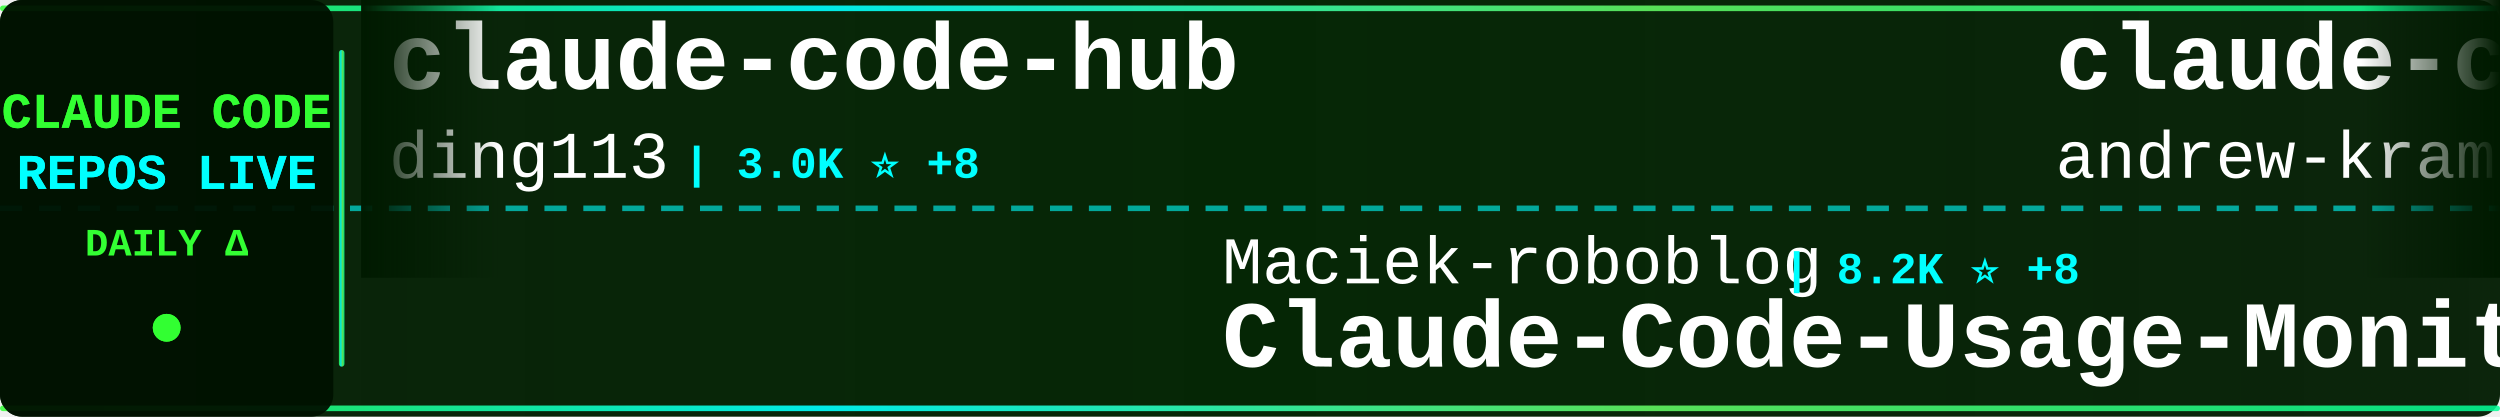
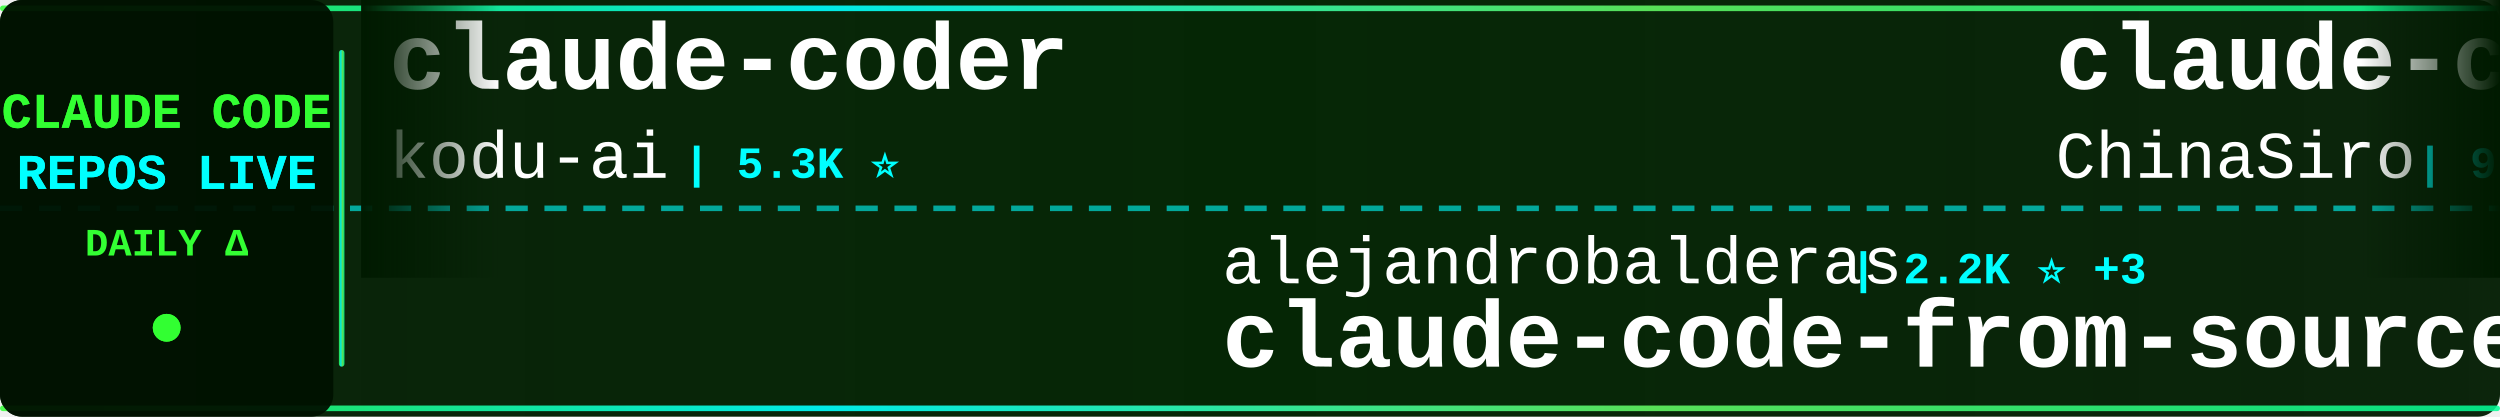
<svg xmlns="http://www.w3.org/2000/svg" width="900" height="150">
  <defs>
    <linearGradient id="tickerBg" x1="0%" y1="0%" x2="100%" y2="0%">
      <stop offset="0%" style="stop-color:#001a00;stop-opacity:0.95" />
      <stop offset="50%" style="stop-color:#002200;stop-opacity:0.98" />
      <stop offset="100%" style="stop-color:#001a00;stop-opacity:0.95" />
    </linearGradient>
    <linearGradient id="borderGrad" x1="0%" y1="0%" x2="100%" y2="0%">
      <stop offset="0%" style="stop-color:#33ff33;stop-opacity:0.85">
        <animate attributeName="stop-opacity" values="0.85;1;0.85" dur="2s" repeatCount="indefinite" />
      </stop>
      <stop offset="33%" style="stop-color:#00ffff;stop-opacity:0.9">
        <animate attributeName="stop-opacity" values="0.9;1;0.9" dur="2.2s" repeatCount="indefinite" />
      </stop>
      <stop offset="66%" style="stop-color:#66ff66;stop-opacity:0.85">
        <animate attributeName="stop-opacity" values="0.85;1;0.85" dur="1.8s" repeatCount="indefinite" />
      </stop>
      <stop offset="100%" style="stop-color:#00ff99;stop-opacity:0.85">
        <animate attributeName="stop-opacity" values="0.85;1;0.85" dur="2s" repeatCount="indefinite" />
      </stop>
    </linearGradient>
    <filter id="textGlow">
      <feGaussianBlur stdDeviation="0.1" result="coloredBlur" />
      <feMerge>
        <feMergeNode in="coloredBlur" />
        <feMergeNode in="SourceGraphic" />
      </feMerge>
    </filter>
    <filter id="metricGlow">
      <feGaussianBlur stdDeviation="0.2" result="coloredBlur" />
      <feMerge>
        <feMergeNode in="coloredBlur" />
        <feMergeNode in="SourceGraphic" />
      </feMerge>
    </filter>
    <linearGradient id="leftFade" x1="0%" y1="0%" x2="100%" y2="0%">
      <stop offset="0%" style="stop-color:#001a00;stop-opacity:1" />
      <stop offset="100%" style="stop-color:#001a00;stop-opacity:0" />
    </linearGradient>
    <linearGradient id="rightFade" x1="0%" y1="0%" x2="100%" y2="0%">
      <stop offset="0%" style="stop-color:#001a00;stop-opacity:0" />
      <stop offset="100%" style="stop-color:#001a00;stop-opacity:1" />
    </linearGradient>
  </defs>
  <rect width="900" height="150" fill="url(#tickerBg)" rx="8" />
  <rect x="0" y="2" width="900" height="2" fill="url(#borderGrad)" rx="1" />
  <rect x="0" y="146" width="900" height="2" fill="url(#borderGrad)" rx="1" />
  <line x1="0" y1="75" x2="900" y2="75" stroke="#00ffff" stroke-width="2" stroke-dasharray="8 6" opacity="0.6" />
  <rect x="0" y="0" width="120" height="150" fill="#001100" opacity="0.95" rx="8" />
  <text x="60" y="46" font-family="'Courier New', monospace" font-size="18" font-weight="bold" fill="#33ff33" text-anchor="middle" filter="url(#textGlow)">
    CLAUDE CODE
  </text>
  <text x="60" y="68" font-family="'Courier New', monospace" font-size="18" font-weight="bold" fill="#00ffff" text-anchor="middle" filter="url(#textGlow)">
    REPOS LIVE
  </text>
  <text x="60" y="92" font-family="'Courier New', monospace" font-size="14" font-weight="bold" fill="#33ff33" text-anchor="middle">
    DAILY Δ
  </text>
  <circle cx="60" cy="118" r="5" fill="#33ff33" filter="url(#metricGlow)">
    <animate attributeName="r" values="4;6;4" dur="1.5s" repeatCount="indefinite" />
    <animate attributeName="opacity" values="0.6;1;0.6" dur="1.5s" repeatCount="indefinite" />
  </circle>
  <rect x="122" y="18" width="2" height="114" fill="url(#borderGrad)" rx="1" />
  <clipPath id="tickerClip">
    <rect x="130" y="0" width="770" height="150" />
  </clipPath>
  <g clip-path="url(#tickerClip)">
    <g id="tickerItems">
      <animateTransform attributeName="transform" attributeType="XML" type="translate" from="0 0" to="-3000 0" dur="54s" repeatCount="indefinite" />
      <g transform="translate(0, 0)">
-         <text x="140" y="32" font-family="'Courier New', monospace" font-size="34" font-weight="bold" fill="#ffffff">claude-code-hub</text>
-         <text x="140" y="64" font-family="'Courier New', monospace" font-size="24" font-weight="normal" fill="#ffffff" opacity="1.0">ding113</text>
-         <text x="246" y="64" font-family="'Courier New', monospace" font-size="16" font-weight="bold" fill="#00ffff"> | 3.0K ⭐ +8</text>
+         <text x="140" y="32" font-family="'Courier New', monospace" font-size="34" font-weight="bold" fill="#ffffff">claude-coder</text>
+         <text x="140" y="64" font-family="'Courier New', monospace" font-size="24" font-weight="normal" fill="#ffffff" opacity="1.0">kodu-ai</text>
+         <text x="246" y="64" font-family="'Courier New', monospace" font-size="16" font-weight="bold" fill="#00ffff"> | 5.3K ⭐</text>
      </g>
      <g transform="translate(300, 0)">
-         <text x="140" y="102" font-family="'Courier New', monospace" font-size="24" font-weight="normal" fill="#ffffff" opacity="1.0">Maciek-roboblog</text>
-         <text x="342" y="102" font-family="'Courier New', monospace" font-size="16" font-weight="bold" fill="#00ffff"> | 8.2K ⭐ +8</text>
-         <text x="140" y="132" font-family="'Courier New', monospace" font-size="34" font-weight="bold" fill="#ffffff">Claude-Code-Usage-Monito...</text>
+         <text x="140" y="102" font-family="'Courier New', monospace" font-size="24" font-weight="normal" fill="#ffffff" opacity="1.0">alejandrobalderas</text>
+         <text x="366" y="102" font-family="'Courier New', monospace" font-size="16" font-weight="bold" fill="#00ffff"> | 2.2K ⭐ +3</text>
+         <text x="140" y="132" font-family="'Courier New', monospace" font-size="34" font-weight="bold" fill="#ffffff">claude-code-from-source</text>
      </g>
      <g transform="translate(600, 0)">
-         <text x="140" y="32" font-family="'Courier New', monospace" font-size="34" font-weight="bold" fill="#ffffff">claude-code-source-build</text>
-         <text x="140" y="64" font-family="'Courier New', monospace" font-size="24" font-weight="normal" fill="#ffffff" opacity="1.0">andrew-kramer-inno</text>
-         <text x="378" y="64" font-family="'Courier New', monospace" font-size="16" font-weight="bold" fill="#00ffff"> | 592 ⭐</text>
+         <text x="140" y="32" font-family="'Courier New', monospace" font-size="34" font-weight="bold" fill="#ffffff">claude-code-sourcemap</text>
+         <text x="140" y="64" font-family="'Courier New', monospace" font-size="24" font-weight="normal" fill="#ffffff" opacity="1.0">ChinaSiro</text>
+         <text x="270" y="64" font-family="'Courier New', monospace" font-size="16" font-weight="bold" fill="#00ffff"> | 9.4K ⭐ +12</text>
      </g>
      <g transform="translate(900, 0)">
-         <text x="140" y="102" font-family="'Courier New', monospace" font-size="24" font-weight="normal" fill="#ffffff" opacity="1.0">ponponon</text>
-         <text x="258" y="102" font-family="'Courier New', monospace" font-size="16" font-weight="bold" fill="#00ffff"> | 2.3K ⭐ +3</text>
-         <text x="140" y="132" font-family="'Courier New', monospace" font-size="34" font-weight="bold" fill="#ffffff">claude_code_src</text>
+         <text x="140" y="102" font-family="'Courier New', monospace" font-size="24" font-weight="normal" fill="#ffffff" opacity="1.0">777genius</text>
+         <text x="270" y="102" font-family="'Courier New', monospace" font-size="16" font-weight="bold" fill="#00ffff"> | 915 ⭐ +1</text>
+         <text x="140" y="132" font-family="'Courier New', monospace" font-size="34" font-weight="bold" fill="#ffffff">claude-code-source-code</text>
      </g>
      <g transform="translate(1200, 0)">
+         <text x="140" y="32" font-family="'Courier New', monospace" font-size="34" font-weight="bold" fill="#ffffff">my-claude-code-setup</text>
+         <text x="140" y="64" font-family="'Courier New', monospace" font-size="24" font-weight="normal" fill="#ffffff" opacity="1.0">centminmod</text>
+         <text x="282" y="64" font-family="'Courier New', monospace" font-size="16" font-weight="bold" fill="#00ffff"> | 2.4K ⭐ +2</text>
+       </g>
+       <g transform="translate(1500, 0)">
+         <text x="140" y="102" font-family="'Courier New', monospace" font-size="24" font-weight="normal" fill="#ffffff" opacity="1.0">LING71671</text>
+         <text x="270" y="102" font-family="'Courier New', monospace" font-size="16" font-weight="bold" fill="#00ffff"> | 880 ⭐ +2</text>
+         <text x="140" y="132" font-family="'Courier New', monospace" font-size="34" font-weight="bold" fill="#ffffff">Open-ClaudeCode</text>
+       </g>
+       <g transform="translate(1800, 0)">
        <text x="140" y="32" font-family="'Courier New', monospace" font-size="34" font-weight="bold" fill="#ffffff">claude-code-my-workflow</text>
        <text x="140" y="64" font-family="'Courier New', monospace" font-size="24" font-weight="normal" fill="#ffffff" opacity="1.0">pedrohcgs</text>
-         <text x="270" y="64" font-family="'Courier New', monospace" font-size="16" font-weight="bold" fill="#00ffff"> | 1.3K ⭐ +5</text>
-       </g>
-       <g transform="translate(1500, 0)">
-         <text x="140" y="102" font-family="'Courier New', monospace" font-size="24" font-weight="normal" fill="#ffffff" opacity="1.0">multica-ai</text>
-         <text x="282" y="102" font-family="'Courier New', monospace" font-size="16" font-weight="bold" fill="#00ffff"> | 173.9K ⭐ +731</text>
-         <text x="140" y="132" font-family="'Courier New', monospace" font-size="34" font-weight="bold" fill="#ffffff">andrej-karpathy-skills</text>
-       </g>
-       <g transform="translate(1800, 0)">
-         <text x="140" y="32" font-family="'Courier New', monospace" font-size="34" font-weight="bold" fill="#ffffff">claude-code-rev</text>
-         <text x="140" y="64" font-family="'Courier New', monospace" font-size="24" font-weight="normal" fill="#ffffff" opacity="1.0">oboard</text>
-         <text x="234" y="64" font-family="'Courier New', monospace" font-size="16" font-weight="bold" fill="#00ffff"> | 3.2K ⭐ +1</text>
+         <text x="270" y="64" font-family="'Courier New', monospace" font-size="16" font-weight="bold" fill="#00ffff"> | 1.3K ⭐ +3</text>
      </g>
      <g transform="translate(2100, 0)">
-         <text x="140" y="102" font-family="'Courier New', monospace" font-size="24" font-weight="normal" fill="#ffffff" opacity="1.0">Hyper66666</text>
-         <text x="282" y="102" font-family="'Courier New', monospace" font-size="16" font-weight="bold" fill="#00ffff"> | 215 ⭐</text>
-         <text x="140" y="132" font-family="'Courier New', monospace" font-size="34" font-weight="bold" fill="#ffffff">claude-code-sourcemap</text>
+         <text x="140" y="102" font-family="'Courier New', monospace" font-size="24" font-weight="normal" fill="#ffffff" opacity="1.0">ghuntley</text>
+         <text x="258" y="102" font-family="'Courier New', monospace" font-size="16" font-weight="bold" fill="#00ffff"> | 982 ⭐</text>
+         <text x="140" y="132" font-family="'Courier New', monospace" font-size="34" font-weight="bold" fill="#ffffff">claude-code-source-code-...</text>
      </g>
      <g transform="translate(2400, 0)">
-         <text x="140" y="32" font-family="'Courier New', monospace" font-size="34" font-weight="bold" fill="#ffffff">claude-code-base-action</text>
-         <text x="140" y="64" font-family="'Courier New', monospace" font-size="24" font-weight="normal" fill="#ffffff" opacity="1.0">anthropics</text>
-         <text x="282" y="64" font-family="'Courier New', monospace" font-size="16" font-weight="bold" fill="#00ffff"> | 870 ⭐ +1</text>
+         <text x="140" y="32" font-family="'Courier New', monospace" font-size="34" font-weight="bold" fill="#ffffff">claude-skills</text>
+         <text x="140" y="64" font-family="'Courier New', monospace" font-size="24" font-weight="normal" fill="#ffffff" opacity="1.0">alirezarezvani</text>
+         <text x="330" y="64" font-family="'Courier New', monospace" font-size="16" font-weight="bold" fill="#00ffff"> | 17.9K ⭐ +97</text>
      </g>
      <g transform="translate(2700, 0)">
-         <text x="140" y="102" font-family="'Courier New', monospace" font-size="24" font-weight="normal" fill="#ffffff" opacity="1.0">repowise-dev</text>
-         <text x="306" y="102" font-family="'Courier New', monospace" font-size="16" font-weight="bold" fill="#00ffff"> | 1.1K ⭐</text>
-         <text x="140" y="132" font-family="'Courier New', monospace" font-size="34" font-weight="bold" fill="#ffffff">claude-code-prompts</text>
+         <text x="140" y="102" font-family="'Courier New', monospace" font-size="24" font-weight="normal" fill="#ffffff" opacity="1.0">router-for-me</text>
+         <text x="318" y="102" font-family="'Courier New', monospace" font-size="16" font-weight="bold" fill="#00ffff"> | 37.3K ⭐ +107</text>
+         <text x="140" y="132" font-family="'Courier New', monospace" font-size="34" font-weight="bold" fill="#ffffff">CLIProxyAPI</text>
      </g>
      <g transform="translate(3000, 0)">
-         <text x="140" y="32" font-family="'Courier New', monospace" font-size="34" font-weight="bold" fill="#ffffff">claude-code-hub</text>
-         <text x="140" y="64" font-family="'Courier New', monospace" font-size="24" font-weight="normal" fill="#ffffff" opacity="1.0">ding113</text>
-         <text x="246" y="64" font-family="'Courier New', monospace" font-size="16" font-weight="bold" fill="#00ffff"> | 3.0K ⭐ +8</text>
+         <text x="140" y="32" font-family="'Courier New', monospace" font-size="34" font-weight="bold" fill="#ffffff">claude-coder</text>
+         <text x="140" y="64" font-family="'Courier New', monospace" font-size="24" font-weight="normal" fill="#ffffff" opacity="1.0">kodu-ai</text>
+         <text x="246" y="64" font-family="'Courier New', monospace" font-size="16" font-weight="bold" fill="#00ffff"> | 5.3K ⭐</text>
      </g>
      <g transform="translate(3300, 0)">
-         <text x="140" y="102" font-family="'Courier New', monospace" font-size="24" font-weight="normal" fill="#ffffff" opacity="1.0">Maciek-roboblog</text>
-         <text x="342" y="102" font-family="'Courier New', monospace" font-size="16" font-weight="bold" fill="#00ffff"> | 8.2K ⭐ +8</text>
-         <text x="140" y="132" font-family="'Courier New', monospace" font-size="34" font-weight="bold" fill="#ffffff">Claude-Code-Usage-Monito...</text>
+         <text x="140" y="102" font-family="'Courier New', monospace" font-size="24" font-weight="normal" fill="#ffffff" opacity="1.0">alejandrobalderas</text>
+         <text x="366" y="102" font-family="'Courier New', monospace" font-size="16" font-weight="bold" fill="#00ffff"> | 2.2K ⭐ +3</text>
+         <text x="140" y="132" font-family="'Courier New', monospace" font-size="34" font-weight="bold" fill="#ffffff">claude-code-from-source</text>
      </g>
      <g transform="translate(3600, 0)">
-         <text x="140" y="32" font-family="'Courier New', monospace" font-size="34" font-weight="bold" fill="#ffffff">claude-code-source-build</text>
-         <text x="140" y="64" font-family="'Courier New', monospace" font-size="24" font-weight="normal" fill="#ffffff" opacity="1.0">andrew-kramer-inno</text>
-         <text x="378" y="64" font-family="'Courier New', monospace" font-size="16" font-weight="bold" fill="#00ffff"> | 592 ⭐</text>
+         <text x="140" y="32" font-family="'Courier New', monospace" font-size="34" font-weight="bold" fill="#ffffff">claude-code-sourcemap</text>
+         <text x="140" y="64" font-family="'Courier New', monospace" font-size="24" font-weight="normal" fill="#ffffff" opacity="1.0">ChinaSiro</text>
+         <text x="270" y="64" font-family="'Courier New', monospace" font-size="16" font-weight="bold" fill="#00ffff"> | 9.4K ⭐ +12</text>
      </g>
      <g transform="translate(3900, 0)">
-         <text x="140" y="102" font-family="'Courier New', monospace" font-size="24" font-weight="normal" fill="#ffffff" opacity="1.0">ponponon</text>
-         <text x="258" y="102" font-family="'Courier New', monospace" font-size="16" font-weight="bold" fill="#00ffff"> | 2.3K ⭐ +3</text>
-         <text x="140" y="132" font-family="'Courier New', monospace" font-size="34" font-weight="bold" fill="#ffffff">claude_code_src</text>
+         <text x="140" y="102" font-family="'Courier New', monospace" font-size="24" font-weight="normal" fill="#ffffff" opacity="1.0">777genius</text>
+         <text x="270" y="102" font-family="'Courier New', monospace" font-size="16" font-weight="bold" fill="#00ffff"> | 915 ⭐ +1</text>
+         <text x="140" y="132" font-family="'Courier New', monospace" font-size="34" font-weight="bold" fill="#ffffff">claude-code-source-code</text>
      </g>
    </g>
  </g>
  <rect x="130" y="0" width="50" height="100" fill="url(#leftFade)" />
  <rect x="850" y="0" width="50" height="100" fill="url(#rightFade)" />
</svg>
